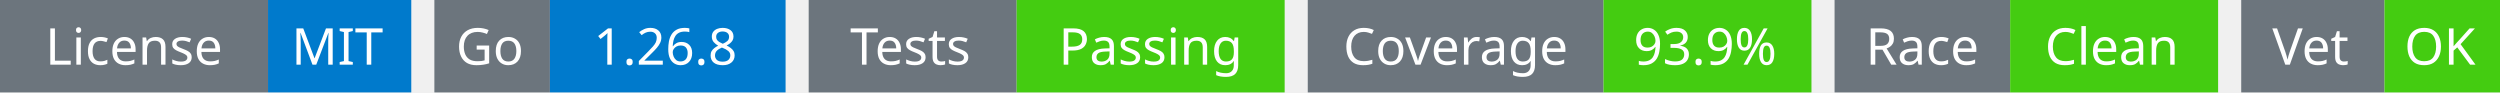
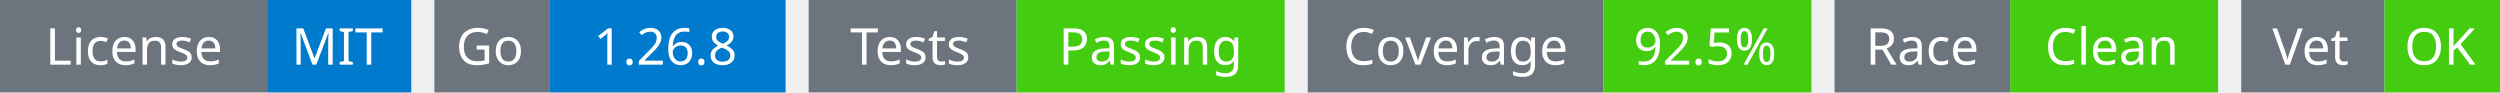
<svg xmlns="http://www.w3.org/2000/svg" width="541" height="20" viewBox="0 0 541 20">
  <g transform="translate(0, 0)">
    <rect x="0" y="0" width="58" height="20" fill="#6c757d" />
    <rect x="58" y="0" width="31" height="20" fill="#007acc" />
    <text x="29" y="14" text-anchor="middle" font-family="sans-serif" font-size="11" fill="white">License</text>
    <text x="73" y="14" text-anchor="middle" font-family="sans-serif" font-size="11" fill="white">MIT</text>
  </g>
  <g transform="translate(94, 0)">
    <rect x="0" y="0" width="25" height="20" fill="#6c757d" />
    <rect x="25" y="0" width="51" height="20" fill="#007acc" />
    <text x="12" y="14" text-anchor="middle" font-family="sans-serif" font-size="11" fill="white">Go</text>
    <text x="50" y="14" text-anchor="middle" font-family="sans-serif" font-size="11" fill="white">1.26.8</text>
  </g>
  <g transform="translate(175, 0)">
    <rect x="0" y="0" width="45" height="20" fill="#6c757d" />
    <rect x="45" y="0" width="58" height="20" fill="#4c1" />
    <text x="22" y="14" text-anchor="middle" font-family="sans-serif" font-size="11" fill="white">Tests</text>
    <text x="74" y="14" text-anchor="middle" font-family="sans-serif" font-size="11" fill="white">Passing</text>
  </g>
  <g transform="translate(283, 0)">
    <rect x="0" y="0" width="64" height="20" fill="#6c757d" />
    <rect x="64" y="0" width="45" height="20" fill="#4c1" />
    <text x="32" y="14" text-anchor="middle" font-family="sans-serif" font-size="11" fill="white">Coverage</text>
-     <text x="86" y="14" text-anchor="middle" font-family="sans-serif" font-size="11" fill="white">93.9%</text>
+     <text x="86" y="14" text-anchor="middle" font-family="sans-serif" font-size="11" fill="white">92.5%</text>
  </g>
  <g transform="translate(397, 0)">
    <rect x="0" y="0" width="38" height="20" fill="#6c757d" />
    <rect x="38" y="0" width="45" height="20" fill="#4c1" />
    <text x="19" y="14" text-anchor="middle" font-family="sans-serif" font-size="11" fill="white">Race</text>
    <text x="60" y="14" text-anchor="middle" font-family="sans-serif" font-size="11" fill="white">Clean</text>
  </g>
  <g transform="translate(485, 0)">
    <rect x="0" y="0" width="31" height="20" fill="#6c757d" />
    <rect x="31" y="0" width="25" height="20" fill="#4c1" />
    <text x="15" y="14" text-anchor="middle" font-family="sans-serif" font-size="11" fill="white">Vet</text>
    <text x="43" y="14" text-anchor="middle" font-family="sans-serif" font-size="11" fill="white">OK</text>
  </g>
</svg>
